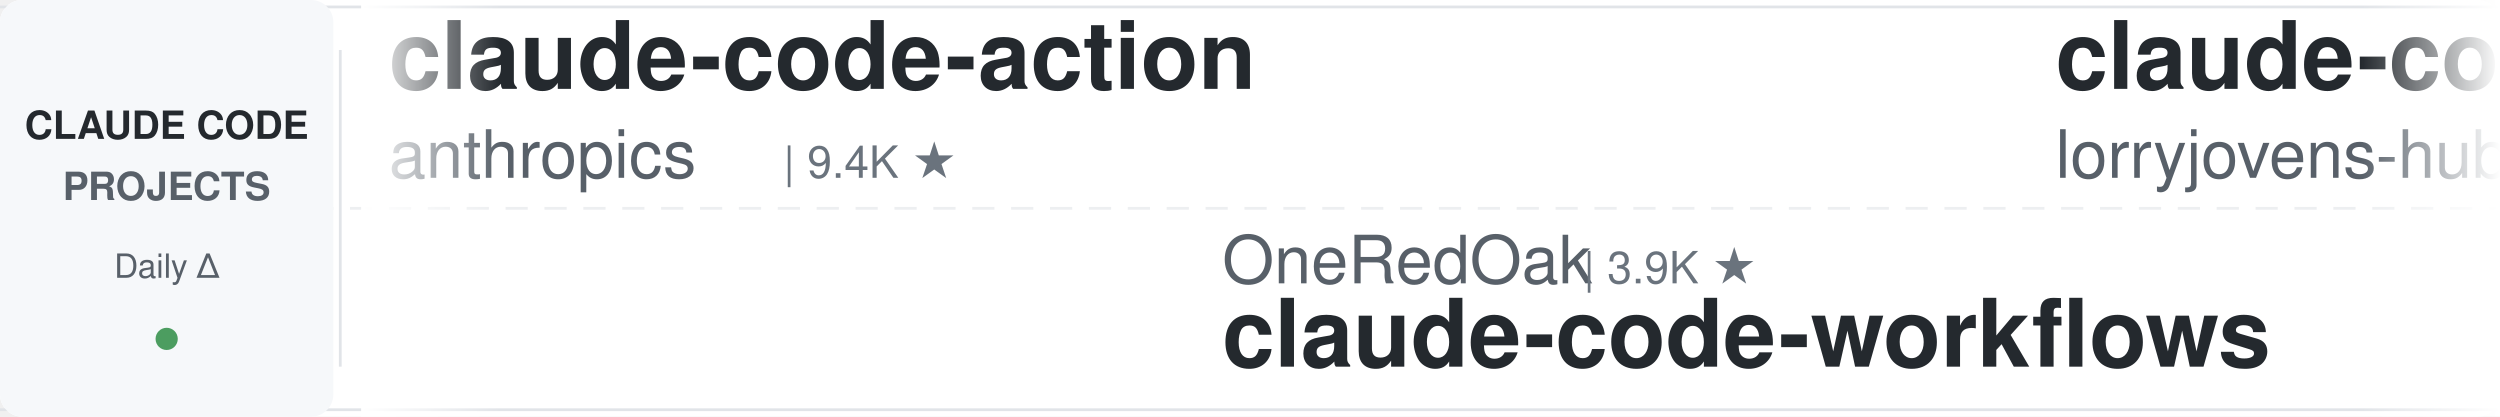
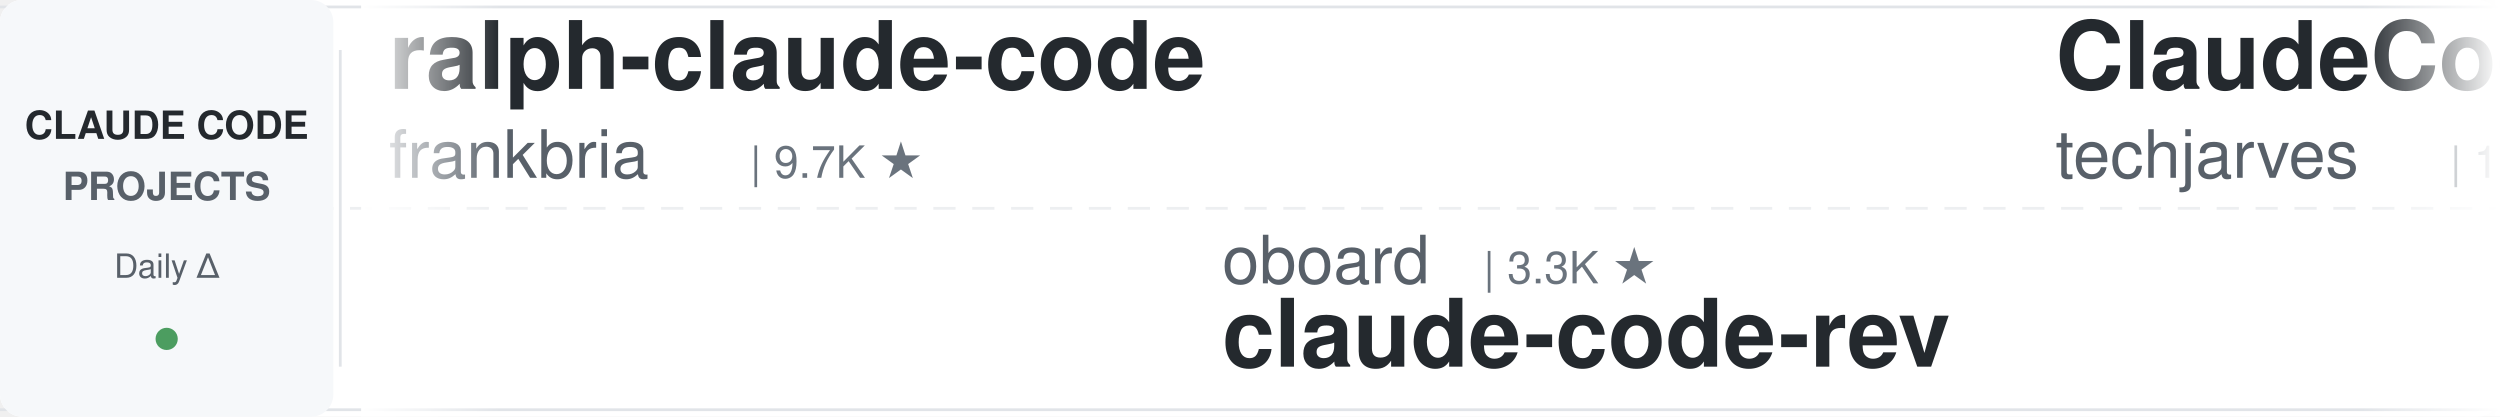
<svg xmlns="http://www.w3.org/2000/svg" width="900" height="150">
  <defs>
    <linearGradient id="leftFade" x1="0%" y1="0%" x2="100%" y2="0%">
      <stop offset="0%" style="stop-color:#ffffff;stop-opacity:1" />
      <stop offset="100%" style="stop-color:#ffffff;stop-opacity:0" />
    </linearGradient>
    <linearGradient id="rightFade" x1="0%" y1="0%" x2="100%" y2="0%">
      <stop offset="0%" style="stop-color:#ffffff;stop-opacity:0" />
      <stop offset="100%" style="stop-color:#ffffff;stop-opacity:1" />
    </linearGradient>
  </defs>
  <rect width="900" height="150" fill="#ffffff" rx="8" />
  <rect x="0" y="2" width="900" height="1" fill="#e1e4e8" />
  <rect x="0" y="147" width="900" height="1" fill="#e1e4e8" />
  <line x1="0" y1="75" x2="900" y2="75" stroke="#e1e4e8" stroke-width="1" stroke-dasharray="8 6" opacity="0.6" />
  <rect x="0" y="0" width="120" height="150" fill="#f6f8fa" rx="8" />
  <text x="60" y="50" font-family="-apple-system, BlinkMacSystemFont, 'Segoe UI', Helvetica, Arial, sans-serif" font-size="14" font-weight="600" fill="#24292e" text-anchor="middle">CLAUDE CODE</text>
  <text x="60" y="72" font-family="-apple-system, BlinkMacSystemFont, 'Segoe UI', Helvetica, Arial, sans-serif" font-size="14" font-weight="600" fill="#586069" text-anchor="middle">PROJECTS</text>
  <text x="60" y="100" font-family="-apple-system, BlinkMacSystemFont, 'Segoe UI', Helvetica, Arial, sans-serif" font-size="12" font-weight="500" fill="#586069" text-anchor="middle">Daily Δ</text>
  <circle cx="60" cy="122" r="4" fill="#22863a" opacity="0.8" />
  <rect x="122" y="18" width="1" height="114" fill="#e1e4e8" />
  <clipPath id="tickerClip">
    <rect x="130" y="0" width="770" height="150" />
  </clipPath>
  <g clip-path="url(#tickerClip)">
    <g id="tickerItems">
      <animateTransform attributeName="transform" attributeType="XML" type="translate" from="0 0" to="-3000 0" dur="54s" repeatCount="indefinite" />
      <g transform="translate(0, 0)">
-         <text x="140" y="32" font-family="-apple-system, BlinkMacSystemFont, 'Segoe UI', Helvetica, Arial, sans-serif" font-size="34" font-weight="600" fill="#24292e">claude-code-action</text>
-         <text x="140" y="64" font-family="-apple-system, BlinkMacSystemFont, 'Segoe UI', Helvetica, Arial, sans-serif" font-size="24" font-weight="400" fill="#586069">anthropics</text>
-         <text x="282" y="64" font-family="-apple-system, BlinkMacSystemFont, 'Segoe UI', Helvetica, Arial, sans-serif" font-size="16" font-weight="500" fill="#6a737d">| 9.4K ★</text>
+         <text x="140" y="32" font-family="-apple-system, BlinkMacSystemFont, 'Segoe UI', Helvetica, Arial, sans-serif" font-size="34" font-weight="600" fill="#24292e">ralph-claude-code</text>
+         <text x="140" y="64" font-family="-apple-system, BlinkMacSystemFont, 'Segoe UI', Helvetica, Arial, sans-serif" font-size="24" font-weight="400" fill="#586069">frankbria</text>
+         <text x="270" y="64" font-family="-apple-system, BlinkMacSystemFont, 'Segoe UI', Helvetica, Arial, sans-serif" font-size="16" font-weight="500" fill="#6a737d">| 9.7K ★</text>
      </g>
      <g transform="translate(300, 0)">
-         <text x="140" y="102" font-family="-apple-system, BlinkMacSystemFont, 'Segoe UI', Helvetica, Arial, sans-serif" font-size="24" font-weight="400" fill="#586069">OneRedOak</text>
-         <text x="270" y="102" font-family="-apple-system, BlinkMacSystemFont, 'Segoe UI', Helvetica, Arial, sans-serif" font-size="16" font-weight="500" fill="#6a737d">| 3.9K ★</text>
-         <text x="140" y="132" font-family="-apple-system, BlinkMacSystemFont, 'Segoe UI', Helvetica, Arial, sans-serif" font-size="34" font-weight="600" fill="#24292e">claude-code-workflows</text>
+         <text x="140" y="102" font-family="-apple-system, BlinkMacSystemFont, 'Segoe UI', Helvetica, Arial, sans-serif" font-size="24" font-weight="400" fill="#586069">oboard</text>
+         <text x="234" y="102" font-family="-apple-system, BlinkMacSystemFont, 'Segoe UI', Helvetica, Arial, sans-serif" font-size="16" font-weight="500" fill="#6a737d">| 3.3K ★</text>
+         <text x="140" y="132" font-family="-apple-system, BlinkMacSystemFont, 'Segoe UI', Helvetica, Arial, sans-serif" font-size="34" font-weight="600" fill="#24292e">claude-code-rev</text>
      </g>
      <g transform="translate(600, 0)">
-         <text x="140" y="32" font-family="-apple-system, BlinkMacSystemFont, 'Segoe UI', Helvetica, Arial, sans-serif" font-size="34" font-weight="600" fill="#24292e">claude-code-rust</text>
-         <text x="140" y="64" font-family="-apple-system, BlinkMacSystemFont, 'Segoe UI', Helvetica, Arial, sans-serif" font-size="24" font-weight="400" fill="#586069">lorryjovens-hub</text>
-         <text x="342" y="64" font-family="-apple-system, BlinkMacSystemFont, 'Segoe UI', Helvetica, Arial, sans-serif" font-size="16" font-weight="500" fill="#6a737d">| 1.7K ★</text>
+         <text x="140" y="32" font-family="-apple-system, BlinkMacSystemFont, 'Segoe UI', Helvetica, Arial, sans-serif" font-size="34" font-weight="600" fill="#24292e">ClaudeCode-Portable</text>
+         <text x="140" y="64" font-family="-apple-system, BlinkMacSystemFont, 'Segoe UI', Helvetica, Arial, sans-serif" font-size="24" font-weight="400" fill="#586069">techjarves</text>
+         <text x="282" y="64" font-family="-apple-system, BlinkMacSystemFont, 'Segoe UI', Helvetica, Arial, sans-serif" font-size="16" font-weight="500" fill="#6a737d">| 1.6K ★</text>
      </g>
      <g transform="translate(900, 0)">
-         <text x="140" y="102" font-family="-apple-system, BlinkMacSystemFont, 'Segoe UI', Helvetica, Arial, sans-serif" font-size="24" font-weight="400" fill="#586069">huangjia2019</text>
-         <text x="306" y="102" font-family="-apple-system, BlinkMacSystemFont, 'Segoe UI', Helvetica, Arial, sans-serif" font-size="16" font-weight="500" fill="#6a737d">| 1.1K ★</text>
-         <text x="140" y="132" font-family="-apple-system, BlinkMacSystemFont, 'Segoe UI', Helvetica, Arial, sans-serif" font-size="34" font-weight="600" fill="#24292e">claude-code-engineering</text>
+         <text x="140" y="102" font-family="-apple-system, BlinkMacSystemFont, 'Segoe UI', Helvetica, Arial, sans-serif" font-size="24" font-weight="400" fill="#586069">Maciek-roboblog</text>
+         <text x="342" y="102" font-family="-apple-system, BlinkMacSystemFont, 'Segoe UI', Helvetica, Arial, sans-serif" font-size="16" font-weight="500" fill="#6a737d">| 8.7K ★</text>
+         <text x="140" y="132" font-family="-apple-system, BlinkMacSystemFont, 'Segoe UI', Helvetica, Arial, sans-serif" font-size="34" font-weight="600" fill="#24292e">Claude-Code-Usage-Monito...</text>
      </g>
      <g transform="translate(1200, 0)">
-         <text x="140" y="32" font-family="-apple-system, BlinkMacSystemFont, 'Segoe UI', Helvetica, Arial, sans-serif" font-size="34" font-weight="600" fill="#24292e">claude-code-proxy</text>
-         <text x="140" y="64" font-family="-apple-system, BlinkMacSystemFont, 'Segoe UI', Helvetica, Arial, sans-serif" font-size="24" font-weight="400" fill="#586069">1rgs</text>
-         <text x="210" y="64" font-family="-apple-system, BlinkMacSystemFont, 'Segoe UI', Helvetica, Arial, sans-serif" font-size="16" font-weight="500" fill="#6a737d">| 3.8K ★</text>
+         <text x="140" y="32" font-family="-apple-system, BlinkMacSystemFont, 'Segoe UI', Helvetica, Arial, sans-serif" font-size="34" font-weight="600" fill="#24292e">claude-code-from-source</text>
+         <text x="140" y="64" font-family="-apple-system, BlinkMacSystemFont, 'Segoe UI', Helvetica, Arial, sans-serif" font-size="24" font-weight="400" fill="#586069">alejandrobalderas</text>
+         <text x="366" y="64" font-family="-apple-system, BlinkMacSystemFont, 'Segoe UI', Helvetica, Arial, sans-serif" font-size="16" font-weight="500" fill="#6a737d">| 3.0K ★</text>
      </g>
      <g transform="translate(1500, 0)">
-         <text x="140" y="102" font-family="-apple-system, BlinkMacSystemFont, 'Segoe UI', Helvetica, Arial, sans-serif" font-size="24" font-weight="400" fill="#586069">kodu-ai</text>
-         <text x="246" y="102" font-family="-apple-system, BlinkMacSystemFont, 'Segoe UI', Helvetica, Arial, sans-serif" font-size="16" font-weight="500" fill="#6a737d">| 5.2K ★</text>
-         <text x="140" y="132" font-family="-apple-system, BlinkMacSystemFont, 'Segoe UI', Helvetica, Arial, sans-serif" font-size="34" font-weight="600" fill="#24292e">claude-coder</text>
+         <text x="140" y="102" font-family="-apple-system, BlinkMacSystemFont, 'Segoe UI', Helvetica, Arial, sans-serif" font-size="24" font-weight="400" fill="#586069">Alishahryar1</text>
+         <text x="306" y="102" font-family="-apple-system, BlinkMacSystemFont, 'Segoe UI', Helvetica, Arial, sans-serif" font-size="16" font-weight="500" fill="#6a737d">| 56.9K ★</text>
+         <text x="140" y="132" font-family="-apple-system, BlinkMacSystemFont, 'Segoe UI', Helvetica, Arial, sans-serif" font-size="34" font-weight="600" fill="#24292e">free-claude-code</text>
      </g>
      <g transform="translate(1800, 0)">
-         <text x="140" y="32" font-family="-apple-system, BlinkMacSystemFont, 'Segoe UI', Helvetica, Arial, sans-serif" font-size="34" font-weight="600" fill="#24292e">how-claude-code-works</text>
-         <text x="140" y="64" font-family="-apple-system, BlinkMacSystemFont, 'Segoe UI', Helvetica, Arial, sans-serif" font-size="24" font-weight="400" fill="#586069">Windy3f3f3f3f</text>
-         <text x="318" y="64" font-family="-apple-system, BlinkMacSystemFont, 'Segoe UI', Helvetica, Arial, sans-serif" font-size="16" font-weight="500" fill="#6a737d">| 3.7K ★</text>
+         <text x="140" y="32" font-family="-apple-system, BlinkMacSystemFont, 'Segoe UI', Helvetica, Arial, sans-serif" font-size="34" font-weight="600" fill="#24292e">awesome-claude-code-suba...</text>
+         <text x="140" y="64" font-family="-apple-system, BlinkMacSystemFont, 'Segoe UI', Helvetica, Arial, sans-serif" font-size="24" font-weight="400" fill="#586069">VoltAgent</text>
+         <text x="270" y="64" font-family="-apple-system, BlinkMacSystemFont, 'Segoe UI', Helvetica, Arial, sans-serif" font-size="16" font-weight="500" fill="#6a737d">| 25.6K ★</text>
      </g>
      <g transform="translate(2100, 0)">
-         <text x="140" y="102" font-family="-apple-system, BlinkMacSystemFont, 'Segoe UI', Helvetica, Arial, sans-serif" font-size="24" font-weight="400" fill="#586069">pedrohcgs</text>
-         <text x="270" y="102" font-family="-apple-system, BlinkMacSystemFont, 'Segoe UI', Helvetica, Arial, sans-serif" font-size="16" font-weight="500" fill="#6a737d">| 1.6K ★</text>
-         <text x="140" y="132" font-family="-apple-system, BlinkMacSystemFont, 'Segoe UI', Helvetica, Arial, sans-serif" font-size="34" font-weight="600" fill="#24292e">claude-code-my-workflow</text>
+         <text x="140" y="102" font-family="-apple-system, BlinkMacSystemFont, 'Segoe UI', Helvetica, Arial, sans-serif" font-size="24" font-weight="400" fill="#586069">lorryjovens-hub</text>
+         <text x="342" y="102" font-family="-apple-system, BlinkMacSystemFont, 'Segoe UI', Helvetica, Arial, sans-serif" font-size="16" font-weight="500" fill="#6a737d">| 1.7K ★</text>
+         <text x="140" y="132" font-family="-apple-system, BlinkMacSystemFont, 'Segoe UI', Helvetica, Arial, sans-serif" font-size="34" font-weight="600" fill="#24292e">claude-code-rust</text>
      </g>
      <g transform="translate(2400, 0)">
-         <text x="140" y="32" font-family="-apple-system, BlinkMacSystemFont, 'Segoe UI', Helvetica, Arial, sans-serif" font-size="34" font-weight="600" fill="#24292e">awesome-claude-code-suba...</text>
-         <text x="140" y="64" font-family="-apple-system, BlinkMacSystemFont, 'Segoe UI', Helvetica, Arial, sans-serif" font-size="24" font-weight="400" fill="#586069">VoltAgent</text>
-         <text x="270" y="64" font-family="-apple-system, BlinkMacSystemFont, 'Segoe UI', Helvetica, Arial, sans-serif" font-size="16" font-weight="500" fill="#6a737d">| 25.5K ★</text>
+         <text x="140" y="32" font-family="-apple-system, BlinkMacSystemFont, 'Segoe UI', Helvetica, Arial, sans-serif" font-size="34" font-weight="600" fill="#24292e">ECC</text>
+         <text x="140" y="64" font-family="-apple-system, BlinkMacSystemFont, 'Segoe UI', Helvetica, Arial, sans-serif" font-size="24" font-weight="400" fill="#586069">affaan-m</text>
+         <text x="258" y="64" font-family="-apple-system, BlinkMacSystemFont, 'Segoe UI', Helvetica, Arial, sans-serif" font-size="16" font-weight="500" fill="#6a737d">| 274.5K ★</text>
      </g>
      <g transform="translate(2700, 0)">
-         <text x="140" y="102" font-family="-apple-system, BlinkMacSystemFont, 'Segoe UI', Helvetica, Arial, sans-serif" font-size="24" font-weight="400" fill="#586069">diet103</text>
-         <text x="246" y="102" font-family="-apple-system, BlinkMacSystemFont, 'Segoe UI', Helvetica, Arial, sans-serif" font-size="16" font-weight="500" fill="#6a737d">| 10.0K ★</text>
-         <text x="140" y="132" font-family="-apple-system, BlinkMacSystemFont, 'Segoe UI', Helvetica, Arial, sans-serif" font-size="34" font-weight="600" fill="#24292e">claude-code-infrastructu...</text>
+         <text x="140" y="102" font-family="-apple-system, BlinkMacSystemFont, 'Segoe UI', Helvetica, Arial, sans-serif" font-size="24" font-weight="400" fill="#586069">zebbern</text>
+         <text x="246" y="102" font-family="-apple-system, BlinkMacSystemFont, 'Segoe UI', Helvetica, Arial, sans-serif" font-size="16" font-weight="500" fill="#6a737d">| 4.6K ★</text>
+         <text x="140" y="132" font-family="-apple-system, BlinkMacSystemFont, 'Segoe UI', Helvetica, Arial, sans-serif" font-size="34" font-weight="600" fill="#24292e">claude-code-guide</text>
      </g>
      <g transform="translate(3000, 0)">
-         <text x="140" y="32" font-family="-apple-system, BlinkMacSystemFont, 'Segoe UI', Helvetica, Arial, sans-serif" font-size="34" font-weight="600" fill="#24292e">claude-code-action</text>
-         <text x="140" y="64" font-family="-apple-system, BlinkMacSystemFont, 'Segoe UI', Helvetica, Arial, sans-serif" font-size="24" font-weight="400" fill="#586069">anthropics</text>
-         <text x="282" y="64" font-family="-apple-system, BlinkMacSystemFont, 'Segoe UI', Helvetica, Arial, sans-serif" font-size="16" font-weight="500" fill="#6a737d">| 9.4K ★</text>
+         <text x="140" y="32" font-family="-apple-system, BlinkMacSystemFont, 'Segoe UI', Helvetica, Arial, sans-serif" font-size="34" font-weight="600" fill="#24292e">ralph-claude-code</text>
+         <text x="140" y="64" font-family="-apple-system, BlinkMacSystemFont, 'Segoe UI', Helvetica, Arial, sans-serif" font-size="24" font-weight="400" fill="#586069">frankbria</text>
+         <text x="270" y="64" font-family="-apple-system, BlinkMacSystemFont, 'Segoe UI', Helvetica, Arial, sans-serif" font-size="16" font-weight="500" fill="#6a737d">| 9.7K ★</text>
      </g>
      <g transform="translate(3300, 0)">
-         <text x="140" y="102" font-family="-apple-system, BlinkMacSystemFont, 'Segoe UI', Helvetica, Arial, sans-serif" font-size="24" font-weight="400" fill="#586069">OneRedOak</text>
-         <text x="270" y="102" font-family="-apple-system, BlinkMacSystemFont, 'Segoe UI', Helvetica, Arial, sans-serif" font-size="16" font-weight="500" fill="#6a737d">| 3.9K ★</text>
-         <text x="140" y="132" font-family="-apple-system, BlinkMacSystemFont, 'Segoe UI', Helvetica, Arial, sans-serif" font-size="34" font-weight="600" fill="#24292e">claude-code-workflows</text>
+         <text x="140" y="102" font-family="-apple-system, BlinkMacSystemFont, 'Segoe UI', Helvetica, Arial, sans-serif" font-size="24" font-weight="400" fill="#586069">oboard</text>
+         <text x="234" y="102" font-family="-apple-system, BlinkMacSystemFont, 'Segoe UI', Helvetica, Arial, sans-serif" font-size="16" font-weight="500" fill="#6a737d">| 3.3K ★</text>
+         <text x="140" y="132" font-family="-apple-system, BlinkMacSystemFont, 'Segoe UI', Helvetica, Arial, sans-serif" font-size="34" font-weight="600" fill="#24292e">claude-code-rev</text>
      </g>
      <g transform="translate(3600, 0)">
-         <text x="140" y="32" font-family="-apple-system, BlinkMacSystemFont, 'Segoe UI', Helvetica, Arial, sans-serif" font-size="34" font-weight="600" fill="#24292e">claude-code-rust</text>
-         <text x="140" y="64" font-family="-apple-system, BlinkMacSystemFont, 'Segoe UI', Helvetica, Arial, sans-serif" font-size="24" font-weight="400" fill="#586069">lorryjovens-hub</text>
-         <text x="342" y="64" font-family="-apple-system, BlinkMacSystemFont, 'Segoe UI', Helvetica, Arial, sans-serif" font-size="16" font-weight="500" fill="#6a737d">| 1.7K ★</text>
+         <text x="140" y="32" font-family="-apple-system, BlinkMacSystemFont, 'Segoe UI', Helvetica, Arial, sans-serif" font-size="34" font-weight="600" fill="#24292e">ClaudeCode-Portable</text>
+         <text x="140" y="64" font-family="-apple-system, BlinkMacSystemFont, 'Segoe UI', Helvetica, Arial, sans-serif" font-size="24" font-weight="400" fill="#586069">techjarves</text>
+         <text x="282" y="64" font-family="-apple-system, BlinkMacSystemFont, 'Segoe UI', Helvetica, Arial, sans-serif" font-size="16" font-weight="500" fill="#6a737d">| 1.6K ★</text>
      </g>
      <g transform="translate(3900, 0)">
-         <text x="140" y="102" font-family="-apple-system, BlinkMacSystemFont, 'Segoe UI', Helvetica, Arial, sans-serif" font-size="24" font-weight="400" fill="#586069">huangjia2019</text>
-         <text x="306" y="102" font-family="-apple-system, BlinkMacSystemFont, 'Segoe UI', Helvetica, Arial, sans-serif" font-size="16" font-weight="500" fill="#6a737d">| 1.1K ★</text>
-         <text x="140" y="132" font-family="-apple-system, BlinkMacSystemFont, 'Segoe UI', Helvetica, Arial, sans-serif" font-size="34" font-weight="600" fill="#24292e">claude-code-engineering</text>
+         <text x="140" y="102" font-family="-apple-system, BlinkMacSystemFont, 'Segoe UI', Helvetica, Arial, sans-serif" font-size="24" font-weight="400" fill="#586069">Maciek-roboblog</text>
+         <text x="342" y="102" font-family="-apple-system, BlinkMacSystemFont, 'Segoe UI', Helvetica, Arial, sans-serif" font-size="16" font-weight="500" fill="#6a737d">| 8.7K ★</text>
+         <text x="140" y="132" font-family="-apple-system, BlinkMacSystemFont, 'Segoe UI', Helvetica, Arial, sans-serif" font-size="34" font-weight="600" fill="#24292e">Claude-Code-Usage-Monito...</text>
      </g>
    </g>
  </g>
  <rect x="130" y="0" width="50" height="150" fill="url(#leftFade)" />
  <rect x="850" y="0" width="50" height="150" fill="url(#rightFade)" />
</svg>
